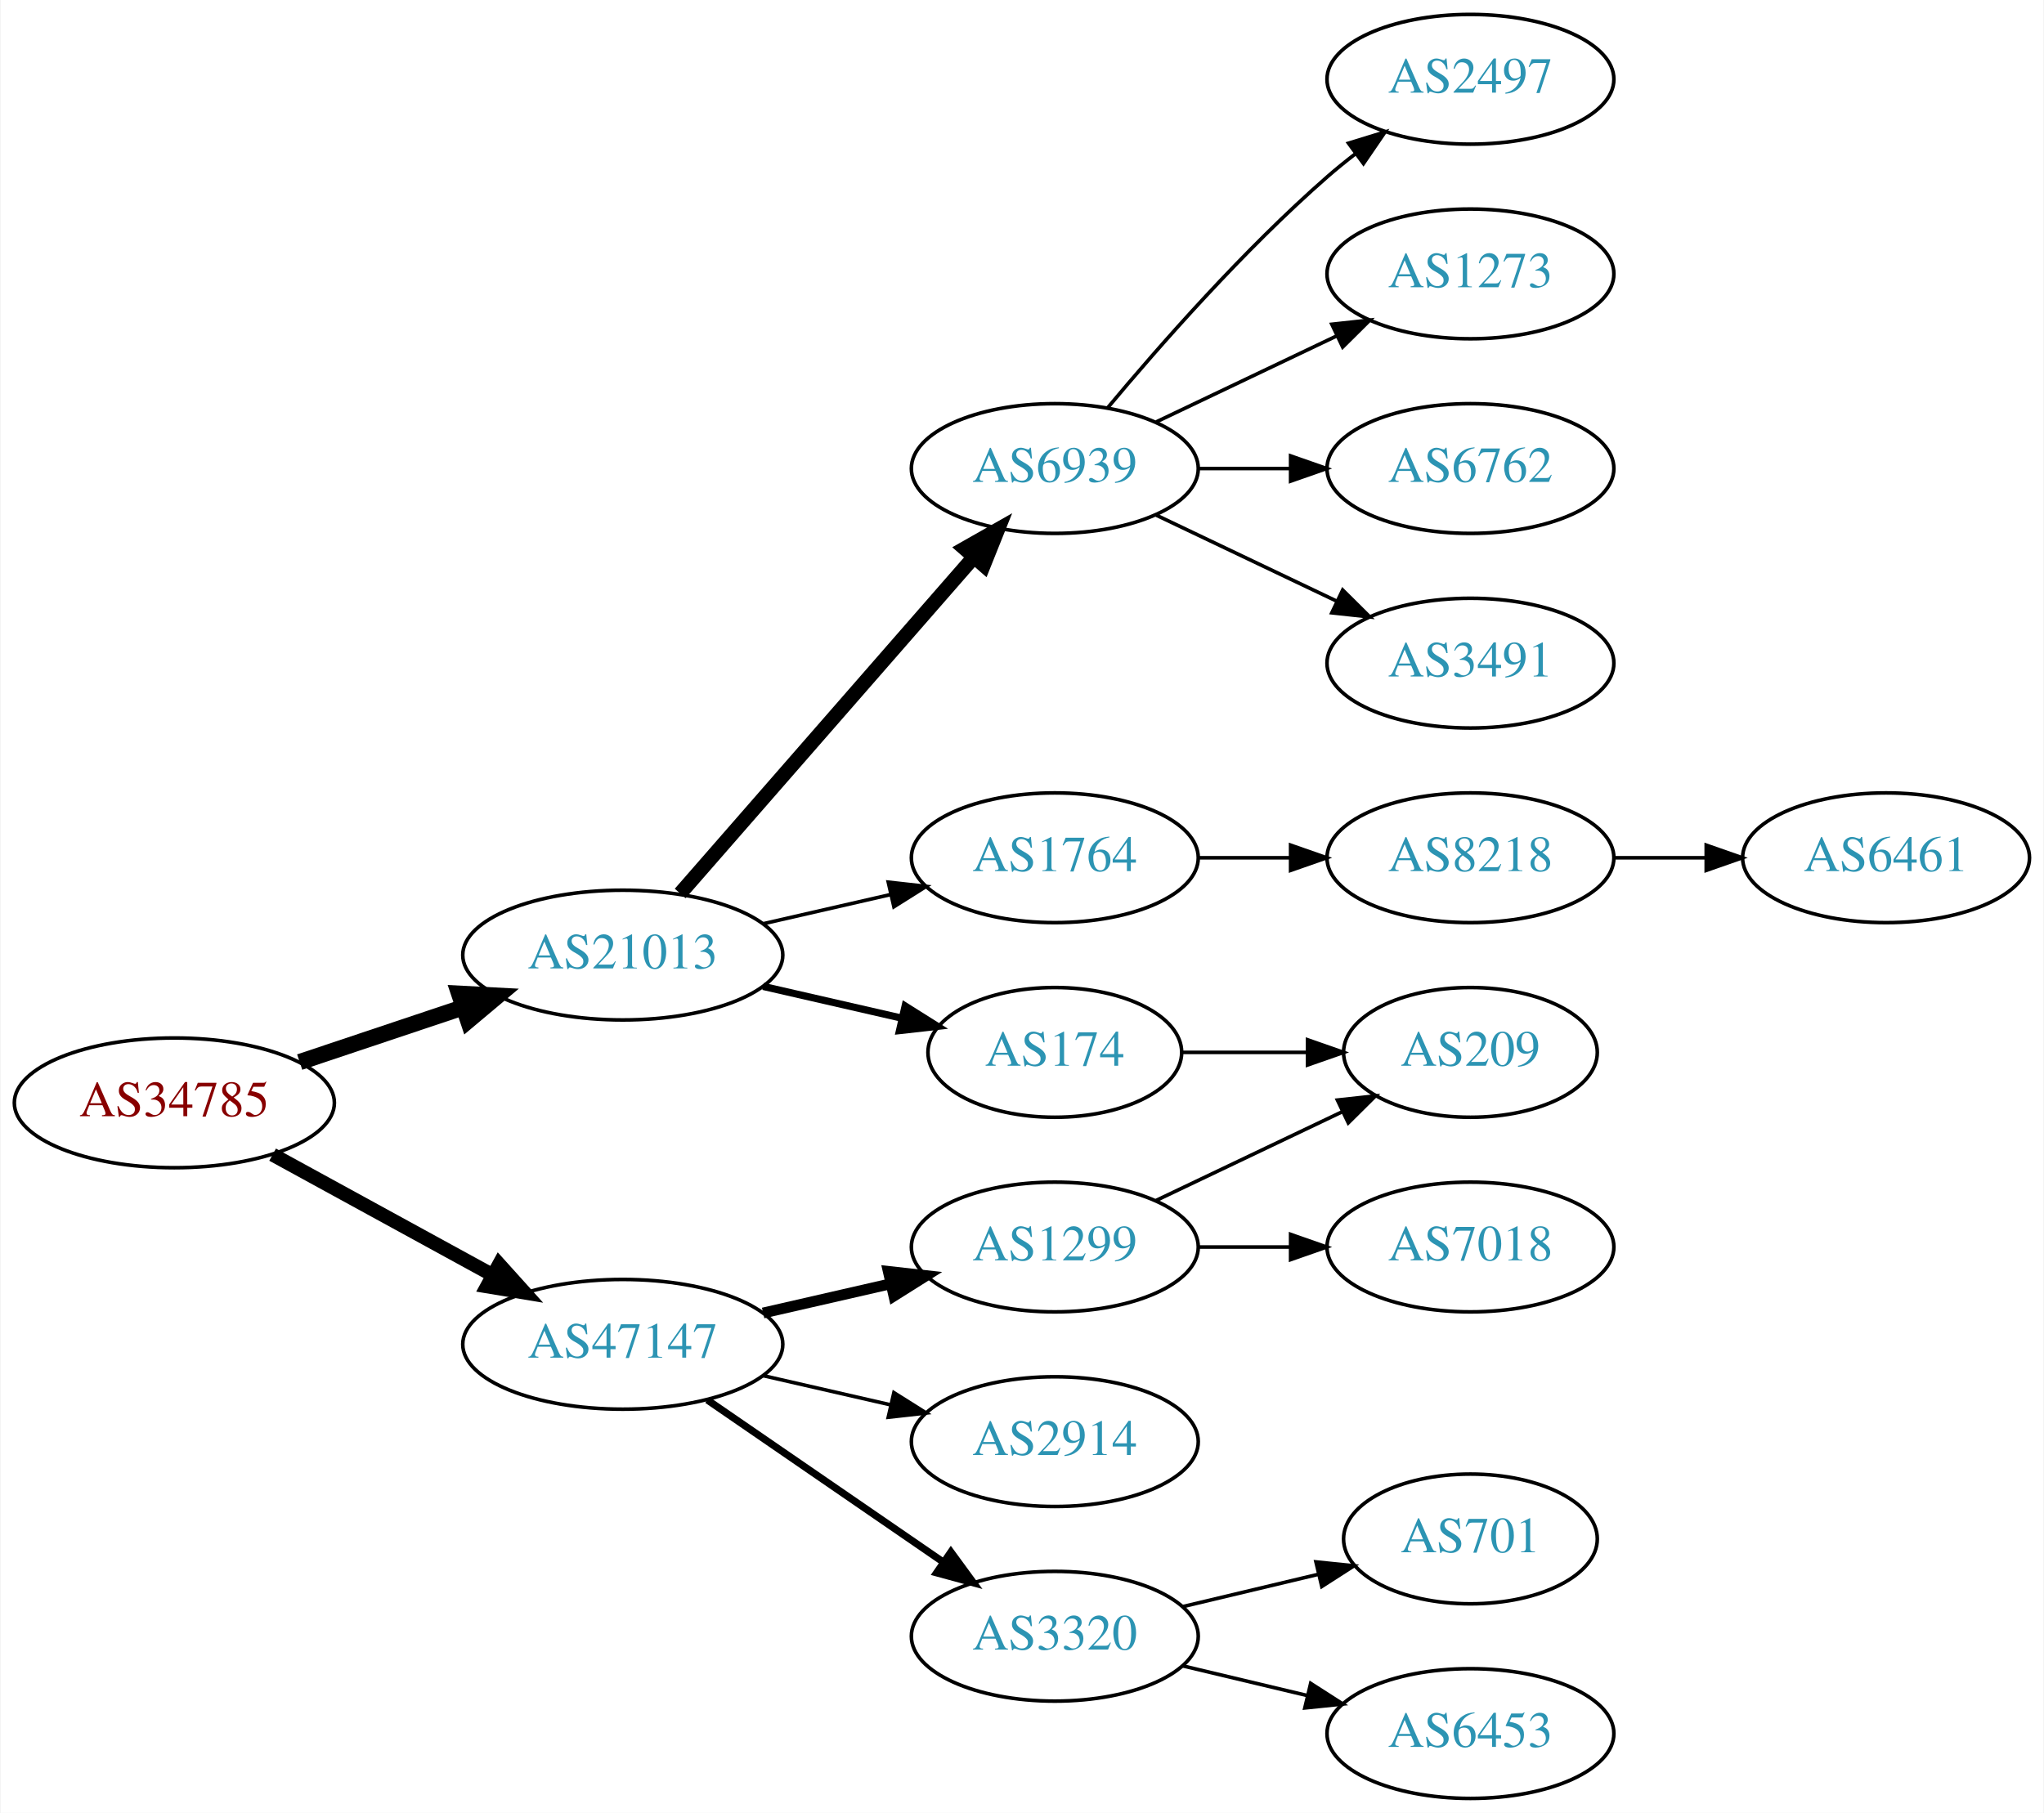
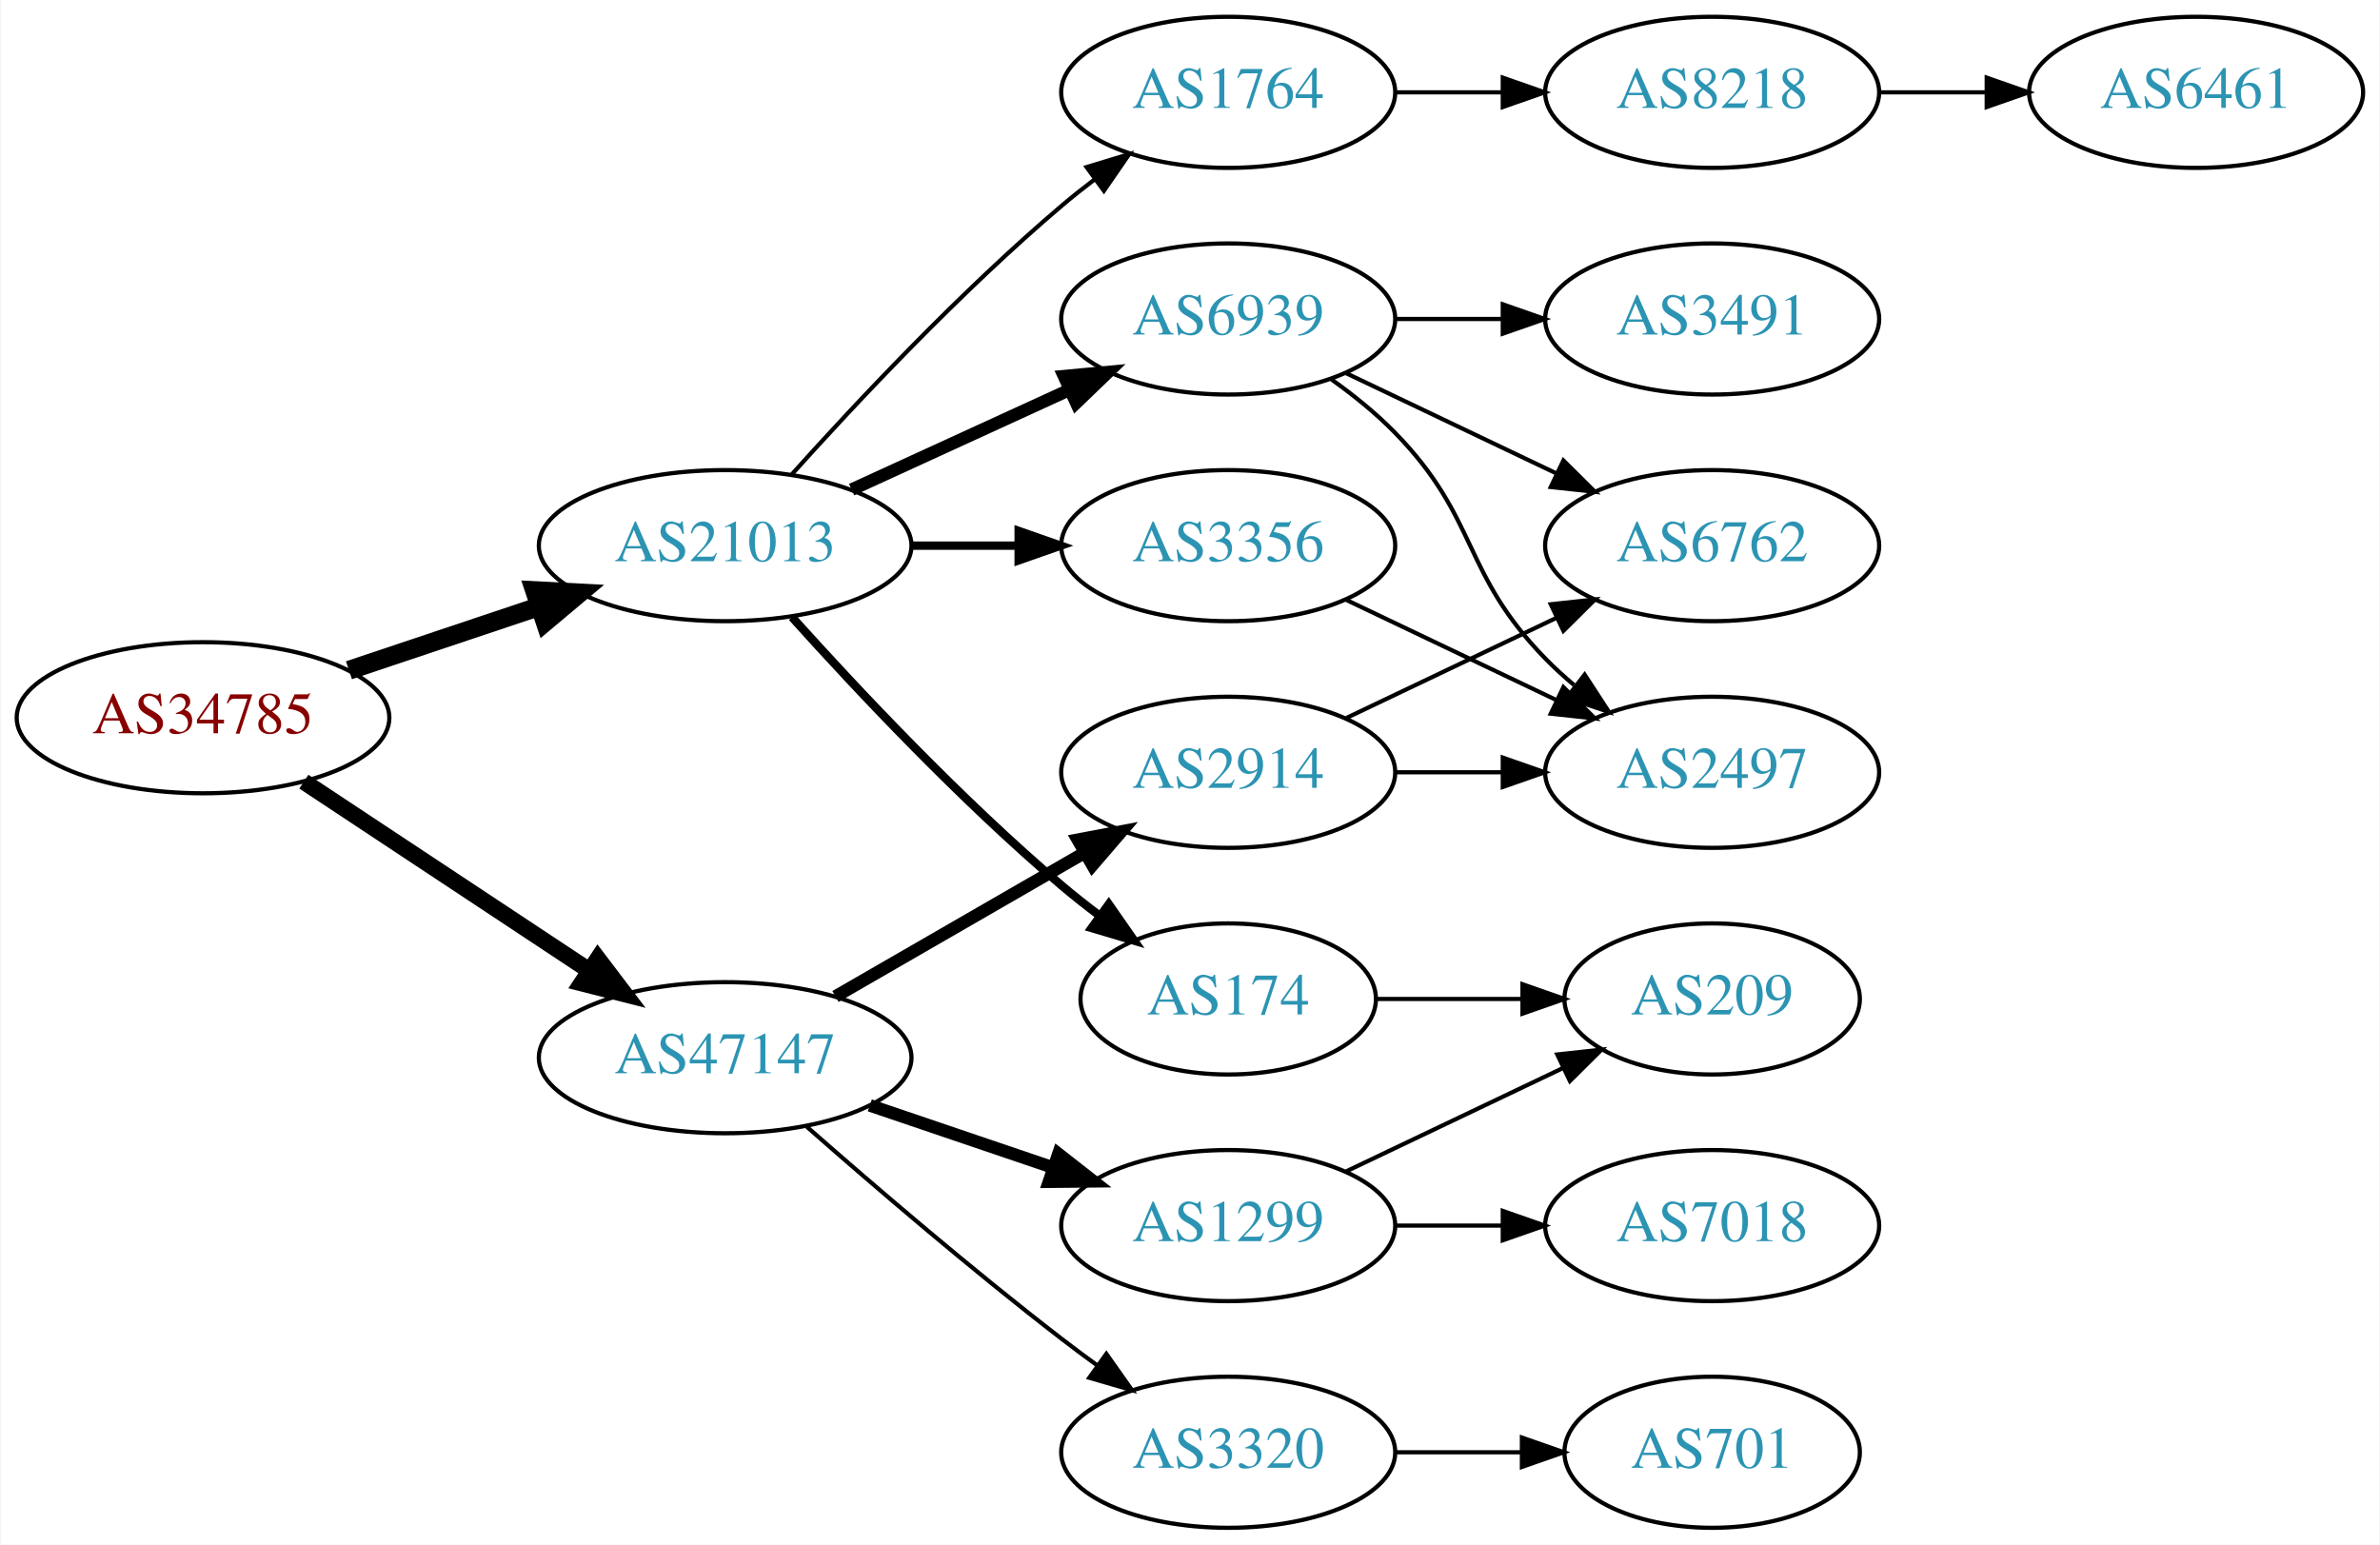
- <svg xmlns="http://www.w3.org/2000/svg" xmlns:xlink="http://www.w3.org/1999/xlink" width="567pt" height="503pt" viewBox="0.00 0.00 566.66 503.00">
-   <g id="graph0" class="graph" transform="scale(1 1) rotate(0) translate(4 499)">
-     <polygon fill="white" stroke="none" points="-4,4 -4,-499 562.663,-499 562.663,4 -4,4" />
+ <svg xmlns="http://www.w3.org/2000/svg" xmlns:xlink="http://www.w3.org/1999/xlink" width="567pt" height="368pt" viewBox="0.00 0.00 566.66 368.00">
+   <g id="graph0" class="graph" transform="scale(1 1) rotate(0) translate(4 364)">
+     <polygon fill="white" stroke="none" points="-4,4 -4,-364 562.663,-364 562.663,4 -4,4" />
    <g id="node1" class="node">
      <g id="a_node1">
        <a xlink:href="/asn/34785" xlink:title="AS34785 ~ Stadtwerke Klagenfurt AG [AT]">
          <ellipse fill="#ffffff" stroke="black" cx="44.196" cy="-193" rx="44.393" ry="18" />
          <text text-anchor="middle" x="44.196" y="-189.3" font-family="Times,serif" font-size="14.00" fill="#880000">AS34785</text>
        </a>
      </g>
    </g>
    <g id="node2" class="node">
      <g id="a_node2">
        <a xlink:href="/asn/21013" xlink:title="AS21013 ~ Wels, AT [AT]">
          <ellipse fill="#ffffff" stroke="black" cx="168.588" cy="-234" rx="44.393" ry="18" />
          <text text-anchor="middle" x="168.588" y="-230.3" font-family="Times,serif" font-size="14.00" fill="#2c94b3">AS21013</text>
        </a>
      </g>
    </g>
    <g id="edge1" class="edge">
      <path fill="none" stroke="black" stroke-width="4.5" d="M78.964,-204.312C93.01,-209.017 109.488,-214.537 124.399,-219.532" />
      <polygon fill="black" stroke="black" stroke-width="4.5" points="123.197,-223.282 133.93,-222.725 125.699,-215.815 123.197,-223.282" />
    </g>
    <g id="node3" class="node">
      <g id="a_node3">
        <a xlink:href="/asn/47147" xlink:title="AS47147 ~ ANEXIA Internetdienstleistungs GmbH [AT]">
-           <ellipse fill="#ffffff" stroke="black" cx="168.588" cy="-126" rx="44.393" ry="18" />
-           <text text-anchor="middle" x="168.588" y="-122.3" font-family="Times,serif" font-size="14.00" fill="#2c94b3">AS47147</text>
+           <ellipse fill="#ffffff" stroke="black" cx="168.588" cy="-112" rx="44.393" ry="18" />
+           <text text-anchor="middle" x="168.588" y="-108.3" font-family="Times,serif" font-size="14.00" fill="#2c94b3">AS47147</text>
        </a>
      </g>
    </g>
    <g id="edge2" class="edge">
-       <path fill="none" stroke="black" stroke-width="3.857" d="M71.452,-178.627C89.279,-168.868 113.056,-155.852 132.503,-145.207" />
-       <polygon fill="black" stroke="black" stroke-width="3.857" points="134.284,-148.221 141.375,-140.349 130.923,-142.081 134.284,-148.221" />
+       <path fill="none" stroke="black" stroke-width="3.938" d="M68.217,-177.765C87.449,-165.037 115.056,-146.766 136.294,-132.711" />
+       <polygon fill="black" stroke="black" stroke-width="3.938" points="138.263,-135.605 144.67,-127.167 134.4,-129.767 138.263,-135.605" />
    </g>
    <g id="node4" class="node">
      <g id="a_node4">
-         <a xlink:href="/asn/6939" xlink:title="AS6939 ~ Hurricane Electric LLC [US]">
-           <ellipse fill="#ffffff" stroke="black" cx="288.431" cy="-369" rx="39.794" ry="18" />
-           <text text-anchor="middle" x="288.431" y="-365.3" font-family="Times,serif" font-size="14.00" fill="#2c94b3">AS6939</text>
+         <a xlink:href="/asn/174" xlink:title="AS174 ~ Cogent Communications [US]">
+           <ellipse fill="#ffffff" stroke="black" cx="288.431" cy="-126" rx="35.194" ry="18" />
+           <text text-anchor="middle" x="288.431" y="-122.3" font-family="Times,serif" font-size="14.00" fill="#2c94b3">AS174</text>
        </a>
      </g>
    </g>
    <g id="edge3" class="edge">
-       <path fill="none" stroke="black" stroke-width="4" d="M184.513,-251.098C205.056,-274.631 242.175,-317.155 265.771,-344.187" />
-       <polygon fill="black" stroke="black" stroke-width="4" points="263.414,-346.809 272.627,-352.041 268.688,-342.206 263.414,-346.809" />
+       <path fill="none" stroke="black" stroke-width="2" d="M184.521,-216.956C199.847,-199.903 224.782,-173.35 248.784,-153 251.637,-150.582 254.702,-148.167 257.813,-145.831" />
+       <polygon fill="black" stroke="black" stroke-width="2" points="259.986,-148.578 266.041,-139.884 255.886,-142.905 259.986,-148.578" />
    </g>
    <g id="node5" class="node">
      <g id="a_node5">
-         <a xlink:href="/asn/174" xlink:title="AS174 ~ Cogent Communications [US]">
-           <ellipse fill="#ffffff" stroke="black" cx="288.431" cy="-207" rx="35.194" ry="18" />
-           <text text-anchor="middle" x="288.431" y="-203.3" font-family="Times,serif" font-size="14.00" fill="#2c94b3">AS174</text>
+         <a xlink:href="/asn/3356" xlink:title="AS3356 ~ Level 3 Parent, LLC [US]">
+           <ellipse fill="#ffffff" stroke="black" cx="288.431" cy="-234" rx="39.794" ry="18" />
+           <text text-anchor="middle" x="288.431" y="-230.3" font-family="Times,serif" font-size="14.00" fill="#2c94b3">AS3356</text>
        </a>
      </g>
    </g>
    <g id="edge4" class="edge">
-       <path fill="none" stroke="black" stroke-width="2" d="M207.523,-225.308C219.84,-222.486 233.565,-219.342 246.116,-216.466" />
-       <polygon fill="black" stroke="black" stroke-width="2" points="246.914,-219.874 255.88,-214.229 245.351,-213.051 246.914,-219.874" />
+       <path fill="none" stroke="black" stroke-width="2" d="M212.799,-234C221.112,-234 229.875,-234 238.357,-234" />
+       <polygon fill="black" stroke="black" stroke-width="2" points="238.516,-237.5 248.516,-234 238.516,-230.5 238.516,-237.5" />
    </g>
    <g id="node6" class="node">
      <g id="a_node6">
+         <a xlink:href="/asn/6939" xlink:title="AS6939 ~ Hurricane Electric LLC [US]">
+           <ellipse fill="#ffffff" stroke="black" cx="288.431" cy="-288" rx="39.794" ry="18" />
+           <text text-anchor="middle" x="288.431" y="-284.3" font-family="Times,serif" font-size="14.00" fill="#2c94b3">AS6939</text>
+         </a>
+       </g>
+     </g>
+     <g id="edge5" class="edge">
+       <path fill="none" stroke="black" stroke-width="3" d="M198.718,-247.348C214.329,-254.502 233.727,-263.391 250.399,-271.03" />
+       <polygon fill="black" stroke="black" stroke-width="3" points="249.302,-274.378 259.851,-275.362 252.218,-268.014 249.302,-274.378" />
+     </g>
+     <g id="node7" class="node">
+       <g id="a_node7">
        <a xlink:href="/asn/1764" xlink:title="AS1764 ~ NEXTLAYER-AS [AT]">
-           <ellipse fill="#ffffff" stroke="black" cx="288.431" cy="-261" rx="39.794" ry="18" />
-           <text text-anchor="middle" x="288.431" y="-257.3" font-family="Times,serif" font-size="14.00" fill="#2c94b3">AS1764</text>
-         </a>
-       </g>
-     </g>
-     <g id="edge5" class="edge">
-       <path fill="none" stroke="black" d="M207.523,-242.692C218.764,-245.267 231.176,-248.111 242.799,-250.774" />
-       <polygon fill="black" stroke="black" points="242.232,-254.235 252.761,-253.057 243.795,-247.412 242.232,-254.235" />
+           <ellipse fill="#ffffff" stroke="black" cx="288.431" cy="-342" rx="39.794" ry="18" />
+           <text text-anchor="middle" x="288.431" y="-338.3" font-family="Times,serif" font-size="14.00" fill="#2c94b3">AS1764</text>
+         </a>
+       </g>
+     </g>
+     <g id="edge6" class="edge">
+       <path fill="none" stroke="black" d="M184.521,-251.044C199.847,-268.097 224.782,-294.65 248.784,-315 251.281,-317.117 253.942,-319.232 256.653,-321.293" />
+       <polygon fill="black" stroke="black" points="254.69,-324.194 264.83,-327.266 258.819,-318.541 254.69,-324.194" />
    </g>
    <g id="node14" class="node">
      <g id="a_node14">
-         <a xlink:href="/asn/3320" xlink:title="AS3320 ~ DTAG [DE]">
-           <ellipse fill="#ffffff" stroke="black" cx="288.431" cy="-45" rx="39.794" ry="18" />
-           <text text-anchor="middle" x="288.431" y="-41.3" font-family="Times,serif" font-size="14.00" fill="#2c94b3">AS3320</text>
-         </a>
-       </g>
-     </g>
-     <g id="edge13" class="edge">
-       <path fill="none" stroke="black" stroke-width="2" d="M192.031,-110.574C210.612,-97.802 237.173,-79.545 257.553,-65.537" />
-       <polygon fill="black" stroke="black" stroke-width="2" points="259.609,-68.371 265.867,-59.822 255.643,-62.602 259.609,-68.371" />
+         <a xlink:href="/asn/1299" xlink:title="AS1299 ~ Telia Carrier [EU]">
+           <ellipse fill="#ffffff" stroke="black" cx="288.431" cy="-72" rx="39.794" ry="18" />
+           <text text-anchor="middle" x="288.431" y="-68.3" font-family="Times,serif" font-size="14.00" fill="#2c94b3">AS1299</text>
+         </a>
+       </g>
+     </g>
+     <g id="edge14" class="edge">
+       <path fill="none" stroke="black" stroke-width="3" d="M203.042,-100.645C216.643,-96.028 232.485,-90.651 246.746,-85.81" />
+       <polygon fill="black" stroke="black" stroke-width="3" points="247.975,-89.089 256.32,-82.56 245.725,-82.46 247.975,-89.089" />
    </g>
    <g id="node15" class="node">
      <g id="a_node15">
        <a xlink:href="/asn/2914" xlink:title="AS2914 ~ NTT America, Inc. [US]">
-           <ellipse fill="#ffffff" stroke="black" cx="288.431" cy="-99" rx="39.794" ry="18" />
-           <text text-anchor="middle" x="288.431" y="-95.3" font-family="Times,serif" font-size="14.00" fill="#2c94b3">AS2914</text>
-         </a>
-       </g>
-     </g>
-     <g id="edge14" class="edge">
-       <path fill="none" stroke="black" d="M207.523,-117.308C218.764,-114.733 231.176,-111.889 242.799,-109.226" />
-       <polygon fill="black" stroke="black" points="243.795,-112.588 252.761,-106.943 242.232,-105.765 243.795,-112.588" />
+           <ellipse fill="#ffffff" stroke="black" cx="288.431" cy="-180" rx="39.794" ry="18" />
+           <text text-anchor="middle" x="288.431" y="-176.3" font-family="Times,serif" font-size="14.00" fill="#2c94b3">AS2914</text>
+         </a>
+       </g>
+     </g>
+     <g id="edge15" class="edge">
+       <path fill="none" stroke="black" stroke-width="3" d="M194.868,-126.588C212.188,-136.582 235.339,-149.941 254.155,-160.799" />
+       <polygon fill="black" stroke="black" stroke-width="3" points="252.588,-163.935 262.999,-165.902 256.087,-157.872 252.588,-163.935" />
    </g>
    <g id="node16" class="node">
      <g id="a_node16">
-         <a xlink:href="/asn/1299" xlink:title="AS1299 ~ Telia Carrier [EU]">
-           <ellipse fill="#ffffff" stroke="black" cx="288.431" cy="-153" rx="39.794" ry="18" />
-           <text text-anchor="middle" x="288.431" y="-149.3" font-family="Times,serif" font-size="14.00" fill="#2c94b3">AS1299</text>
-         </a>
-       </g>
-     </g>
-     <g id="edge15" class="edge">
-       <path fill="none" stroke="black" stroke-width="3" d="M207.523,-134.692C218.764,-137.267 231.176,-140.111 242.799,-142.774" />
-       <polygon fill="black" stroke="black" stroke-width="3" points="242.232,-146.235 252.761,-145.057 243.795,-139.412 242.232,-146.235" />
-     </g>
-     <g id="node7" class="node">
-       <g id="a_node7">
-         <a xlink:href="/asn/6762" xlink:title="AS6762 ~ TELECOM ITALIA SPARKLE S.p.A. [IT]">
-           <ellipse fill="#ffffff" stroke="black" cx="403.724" cy="-369" rx="39.794" ry="18" />
-           <text text-anchor="middle" x="403.724" y="-365.3" font-family="Times,serif" font-size="14.00" fill="#2c94b3">AS6762</text>
-         </a>
-       </g>
-     </g>
-     <g id="edge6" class="edge">
-       <path fill="none" stroke="black" d="M328.103,-369C336.306,-369 345.07,-369 353.602,-369" />
-       <polygon fill="black" stroke="black" points="353.841,-372.5 363.841,-369 353.841,-365.5 353.841,-372.5" />
+         <a xlink:href="/asn/3320" xlink:title="AS3320 ~ DTAG [DE]">
+           <ellipse fill="#ffffff" stroke="black" cx="288.431" cy="-18" rx="39.794" ry="18" />
+           <text text-anchor="middle" x="288.431" y="-14.3" font-family="Times,serif" font-size="14.00" fill="#2c94b3">AS3320</text>
+         </a>
+       </g>
+     </g>
+     <g id="edge16" class="edge">
+       <path fill="none" stroke="black" d="M188.067,-95.527C203.866,-81.648 227.377,-61.477 248.784,-45 251.527,-42.889 254.417,-40.739 257.333,-38.62" />
+       <polygon fill="black" stroke="black" points="259.399,-41.445 265.511,-32.791 255.336,-35.745 259.399,-41.445" />
    </g>
    <g id="node8" class="node">
      <g id="a_node8">
-         <a xlink:href="/asn/3491" xlink:title="AS3491 ~ PCCW Global, Inc. [US]">
-           <ellipse fill="#ffffff" stroke="black" cx="403.724" cy="-315" rx="39.794" ry="18" />
-           <text text-anchor="middle" x="403.724" y="-311.3" font-family="Times,serif" font-size="14.00" fill="#2c94b3">AS3491</text>
+         <a xlink:href="/asn/209" xlink:title="AS209 ~ CenturyLink Communications, LLC [US]">
+           <ellipse fill="#ffffff" stroke="black" cx="403.724" cy="-126" rx="35.194" ry="18" />
+           <text text-anchor="middle" x="403.724" y="-122.3" font-family="Times,serif" font-size="14.00" fill="#2c94b3">AS209</text>
        </a>
      </g>
    </g>
    <g id="edge7" class="edge">
-       <path fill="none" stroke="black" d="M316.567,-356.066C331.561,-348.919 350.382,-339.948 366.605,-332.215" />
-       <polygon fill="black" stroke="black" points="368.288,-335.291 375.809,-327.829 365.276,-328.972 368.288,-335.291" />
+       <path fill="none" stroke="black" d="M323.73,-126C334.6,-126 346.778,-126 358.255,-126" />
+       <polygon fill="black" stroke="black" points="358.541,-129.5 368.541,-126 358.541,-122.5 358.541,-129.5" />
    </g>
    <g id="node9" class="node">
      <g id="a_node9">
        <a xlink:href="/asn/2497" xlink:title="AS2497 ~ Internet Initiative Japan Inc. [JP]">
-           <ellipse fill="#ffffff" stroke="black" cx="403.724" cy="-477" rx="39.794" ry="18" />
-           <text text-anchor="middle" x="403.724" y="-473.3" font-family="Times,serif" font-size="14.00" fill="#2c94b3">AS2497</text>
+           <ellipse fill="#ffffff" stroke="black" cx="403.724" cy="-180" rx="39.794" ry="18" />
+           <text text-anchor="middle" x="403.724" y="-176.3" font-family="Times,serif" font-size="14.00" fill="#2c94b3">AS2497</text>
        </a>
      </g>
    </g>
    <g id="edge8" class="edge">
-       <path fill="none" stroke="black" d="M303.061,-385.817C317.343,-402.929 340.89,-429.745 364.077,-450 366.543,-452.154 369.182,-454.294 371.879,-456.372" />
-       <polygon fill="black" stroke="black" points="369.904,-459.264 380.033,-462.37 374.052,-453.625 369.904,-459.264" />
+       <path fill="none" stroke="black" d="M316.567,-221.066C331.561,-213.919 350.382,-204.948 366.605,-197.215" />
+       <polygon fill="black" stroke="black" points="368.288,-200.291 375.809,-192.829 365.276,-193.972 368.288,-200.291" />
+     </g>
+     <g id="edge11" class="edge">
+       <path fill="none" stroke="black" d="M313.025,-273.611C318.281,-269.852 323.613,-265.563 328.077,-261 348.25,-240.383 343.905,-227.617 364.077,-207 366.17,-204.861 368.453,-202.782 370.83,-200.79" />
+       <polygon fill="black" stroke="black" points="373.349,-203.268 379.13,-194.389 369.074,-197.725 373.349,-203.268" />
    </g>
    <g id="node10" class="node">
      <g id="a_node10">
-         <a xlink:href="/asn/1273" xlink:title="AS1273 ~ Vodafone Group PLC [EU]">
-           <ellipse fill="#ffffff" stroke="black" cx="403.724" cy="-423" rx="39.794" ry="18" />
-           <text text-anchor="middle" x="403.724" y="-419.3" font-family="Times,serif" font-size="14.00" fill="#2c94b3">AS1273</text>
+         <a xlink:href="/asn/6762" xlink:title="AS6762 ~ TELECOM ITALIA SPARKLE S.p.A. [IT]">
+           <ellipse fill="#ffffff" stroke="black" cx="403.724" cy="-234" rx="39.794" ry="18" />
+           <text text-anchor="middle" x="403.724" y="-230.3" font-family="Times,serif" font-size="14.00" fill="#2c94b3">AS6762</text>
        </a>
      </g>
    </g>
    <g id="edge9" class="edge">
-       <path fill="none" stroke="black" d="M316.567,-381.934C331.561,-389.081 350.382,-398.052 366.605,-405.785" />
-       <polygon fill="black" stroke="black" points="365.276,-409.028 375.809,-410.171 368.288,-402.709 365.276,-409.028" />
+       <path fill="none" stroke="black" d="M316.567,-275.066C331.561,-267.919 350.382,-258.948 366.605,-251.215" />
+       <polygon fill="black" stroke="black" points="368.288,-254.291 375.809,-246.829 365.276,-247.972 368.288,-254.291" />
    </g>
    <g id="node11" class="node">
      <g id="a_node11">
-         <a xlink:href="/asn/209" xlink:title="AS209 ~ CenturyLink Communications, LLC [US]">
-           <ellipse fill="#ffffff" stroke="black" cx="403.724" cy="-207" rx="35.194" ry="18" />
-           <text text-anchor="middle" x="403.724" y="-203.3" font-family="Times,serif" font-size="14.00" fill="#2c94b3">AS209</text>
+         <a xlink:href="/asn/3491" xlink:title="AS3491 ~ PCCW Global, Inc. [US]">
+           <ellipse fill="#ffffff" stroke="black" cx="403.724" cy="-288" rx="39.794" ry="18" />
+           <text text-anchor="middle" x="403.724" y="-284.3" font-family="Times,serif" font-size="14.00" fill="#2c94b3">AS3491</text>
        </a>
      </g>
    </g>
    <g id="edge10" class="edge">
-       <path fill="none" stroke="black" d="M323.73,-207C334.6,-207 346.778,-207 358.255,-207" />
-       <polygon fill="black" stroke="black" points="358.541,-210.5 368.541,-207 358.541,-203.5 358.541,-210.5" />
+       <path fill="none" stroke="black" d="M328.103,-288C336.306,-288 345.07,-288 353.602,-288" />
+       <polygon fill="black" stroke="black" points="353.841,-291.5 363.841,-288 353.841,-284.5 353.841,-291.5" />
    </g>
    <g id="node12" class="node">
      <g id="a_node12">
        <a xlink:href="/asn/8218" xlink:title="AS8218 ~ legacy Neotelecoms [FR]">
-           <ellipse fill="#ffffff" stroke="black" cx="403.724" cy="-261" rx="39.794" ry="18" />
-           <text text-anchor="middle" x="403.724" y="-257.3" font-family="Times,serif" font-size="14.00" fill="#2c94b3">AS8218</text>
-         </a>
-       </g>
-     </g>
-     <g id="edge11" class="edge">
-       <path fill="none" stroke="black" d="M328.103,-261C336.306,-261 345.07,-261 353.602,-261" />
-       <polygon fill="black" stroke="black" points="353.841,-264.5 363.841,-261 353.841,-257.5 353.841,-264.5" />
+           <ellipse fill="#ffffff" stroke="black" cx="403.724" cy="-342" rx="39.794" ry="18" />
+           <text text-anchor="middle" x="403.724" y="-338.3" font-family="Times,serif" font-size="14.00" fill="#2c94b3">AS8218</text>
+         </a>
+       </g>
+     </g>
+     <g id="edge12" class="edge">
+       <path fill="none" stroke="black" d="M328.103,-342C336.306,-342 345.07,-342 353.602,-342" />
+       <polygon fill="black" stroke="black" points="353.841,-345.5 363.841,-342 353.841,-338.5 353.841,-345.5" />
    </g>
    <g id="node13" class="node">
      <g id="a_node13">
        <a xlink:href="/asn/6461" xlink:title="AS6461 ~ Zayo Bandwidth [US]">
-           <ellipse fill="#ffffff" stroke="black" cx="519.017" cy="-261" rx="39.794" ry="18" />
-           <text text-anchor="middle" x="519.017" y="-257.3" font-family="Times,serif" font-size="14.00" fill="#2c94b3">AS6461</text>
-         </a>
-       </g>
-     </g>
-     <g id="edge12" class="edge">
-       <path fill="none" stroke="black" d="M443.396,-261C451.599,-261 460.363,-261 468.895,-261" />
-       <polygon fill="black" stroke="black" points="469.134,-264.5 479.134,-261 469.134,-257.5 469.134,-264.5" />
+           <ellipse fill="#ffffff" stroke="black" cx="519.017" cy="-342" rx="39.794" ry="18" />
+           <text text-anchor="middle" x="519.017" y="-338.3" font-family="Times,serif" font-size="14.00" fill="#2c94b3">AS6461</text>
+         </a>
+       </g>
+     </g>
+     <g id="edge13" class="edge">
+       <path fill="none" stroke="black" d="M443.396,-342C451.599,-342 460.363,-342 468.895,-342" />
+       <polygon fill="black" stroke="black" points="469.134,-345.5 479.134,-342 469.134,-338.5 469.134,-345.5" />
+     </g>
+     <g id="edge19" class="edge">
+       <path fill="none" stroke="black" d="M316.567,-84.934C331.999,-92.29 351.485,-101.577 368.02,-109.459" />
+       <polygon fill="black" stroke="black" points="366.828,-112.768 377.361,-113.911 369.84,-106.449 366.828,-112.768" />
    </g>
    <g id="node17" class="node">
      <g id="a_node17">
-         <a xlink:href="/asn/6453" xlink:title="AS6453 ~ TATA COMMUNICATIONS (AMERICA) INC [US]">
-           <ellipse fill="#ffffff" stroke="black" cx="403.724" cy="-18" rx="39.794" ry="18" />
-           <text text-anchor="middle" x="403.724" y="-14.3" font-family="Times,serif" font-size="14.00" fill="#2c94b3">AS6453</text>
-         </a>
-       </g>
-     </g>
-     <g id="edge16" class="edge">
-       <path fill="none" stroke="black" d="M324.038,-36.752C334.909,-34.162 347.064,-31.265 358.506,-28.538" />
-       <polygon fill="black" stroke="black" points="359.412,-31.92 368.328,-26.197 357.789,-25.111 359.412,-31.92" />
+         <a xlink:href="/asn/7018" xlink:title="AS7018 ~ AT&amp;T Services, Inc. [US]">
+           <ellipse fill="#ffffff" stroke="black" cx="403.724" cy="-72" rx="39.794" ry="18" />
+           <text text-anchor="middle" x="403.724" y="-68.3" font-family="Times,serif" font-size="14.00" fill="#2c94b3">AS7018</text>
+         </a>
+       </g>
+     </g>
+     <g id="edge20" class="edge">
+       <path fill="none" stroke="black" d="M328.103,-72C336.306,-72 345.07,-72 353.602,-72" />
+       <polygon fill="black" stroke="black" points="353.841,-75.5 363.841,-72 353.841,-68.5 353.841,-75.5" />
+     </g>
+     <g id="edge17" class="edge">
+       <path fill="none" stroke="black" d="M328.103,-180C336.306,-180 345.07,-180 353.602,-180" />
+       <polygon fill="black" stroke="black" points="353.841,-183.5 363.841,-180 353.841,-176.5 353.841,-183.5" />
+     </g>
+     <g id="edge18" class="edge">
+       <path fill="none" stroke="black" d="M316.567,-192.934C331.561,-200.081 350.382,-209.052 366.605,-216.785" />
+       <polygon fill="black" stroke="black" points="365.276,-220.028 375.809,-221.171 368.288,-213.709 365.276,-220.028" />
    </g>
    <g id="node18" class="node">
      <g id="a_node18">
        <a xlink:href="/asn/701" xlink:title="AS701 ~ UUNET [US]">
-           <ellipse fill="#ffffff" stroke="black" cx="403.724" cy="-72" rx="35.194" ry="18" />
-           <text text-anchor="middle" x="403.724" y="-68.3" font-family="Times,serif" font-size="14.00" fill="#2c94b3">AS701</text>
-         </a>
-       </g>
-     </g>
-     <g id="edge17" class="edge">
-       <path fill="none" stroke="black" d="M324.038,-53.248C335.833,-56.059 349.137,-59.229 361.405,-62.153" />
-       <polygon fill="black" stroke="black" points="360.871,-65.624 371.41,-64.537 362.494,-58.814 360.871,-65.624" />
-     </g>
-     <g id="edge18" class="edge">
-       <path fill="none" stroke="black" d="M316.567,-165.934C331.999,-173.29 351.485,-182.577 368.02,-190.459" />
-       <polygon fill="black" stroke="black" points="366.828,-193.768 377.361,-194.911 369.84,-187.449 366.828,-193.768" />
-     </g>
-     <g id="node19" class="node">
-       <g id="a_node19">
-         <a xlink:href="/asn/7018" xlink:title="AS7018 ~ AT&amp;T Services, Inc. [US]">
-           <ellipse fill="#ffffff" stroke="black" cx="403.724" cy="-153" rx="39.794" ry="18" />
-           <text text-anchor="middle" x="403.724" y="-149.3" font-family="Times,serif" font-size="14.00" fill="#2c94b3">AS7018</text>
-         </a>
-       </g>
-     </g>
-     <g id="edge19" class="edge">
-       <path fill="none" stroke="black" d="M328.103,-153C336.306,-153 345.07,-153 353.602,-153" />
-       <polygon fill="black" stroke="black" points="353.841,-156.5 363.841,-153 353.841,-149.5 353.841,-156.5" />
+           <ellipse fill="#ffffff" stroke="black" cx="403.724" cy="-18" rx="35.194" ry="18" />
+           <text text-anchor="middle" x="403.724" y="-14.3" font-family="Times,serif" font-size="14.00" fill="#2c94b3">AS701</text>
+         </a>
+       </g>
+     </g>
+     <g id="edge21" class="edge">
+       <path fill="none" stroke="black" d="M328.103,-18C337.808,-18 348.299,-18 358.262,-18" />
+       <polygon fill="black" stroke="black" points="358.398,-21.5 368.398,-18 358.398,-14.5 358.398,-21.5" />
    </g>
  </g>
</svg>
